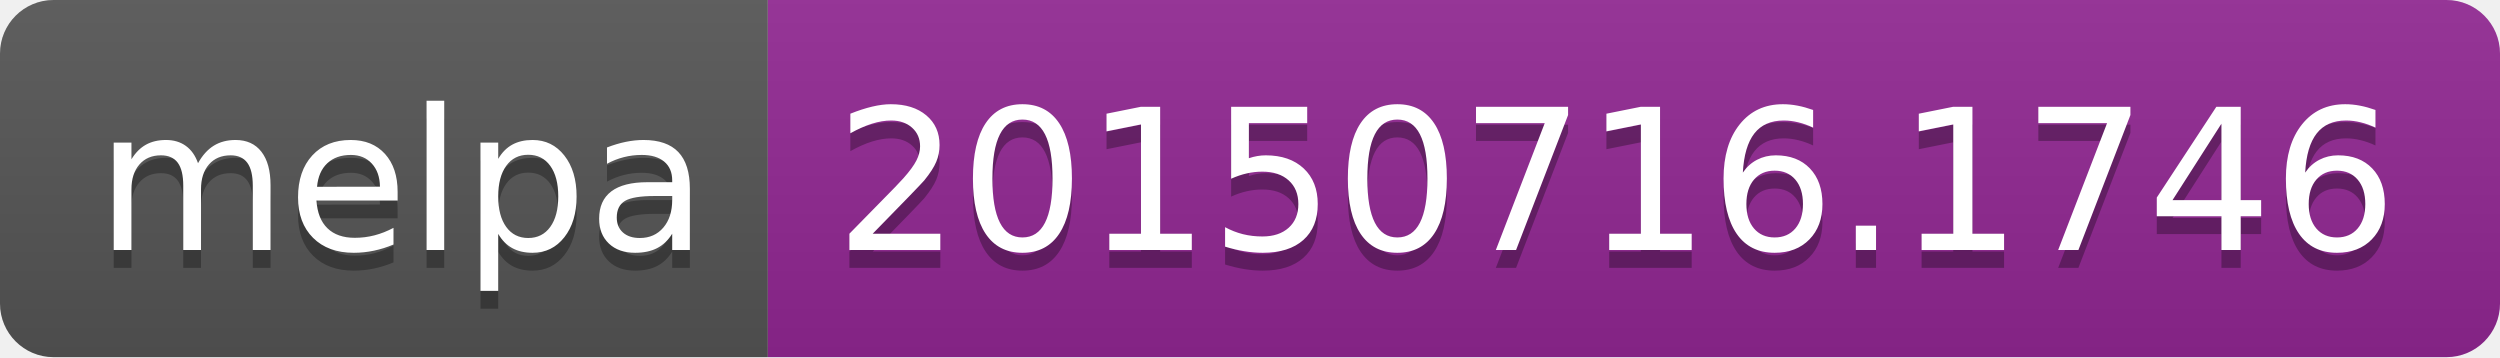
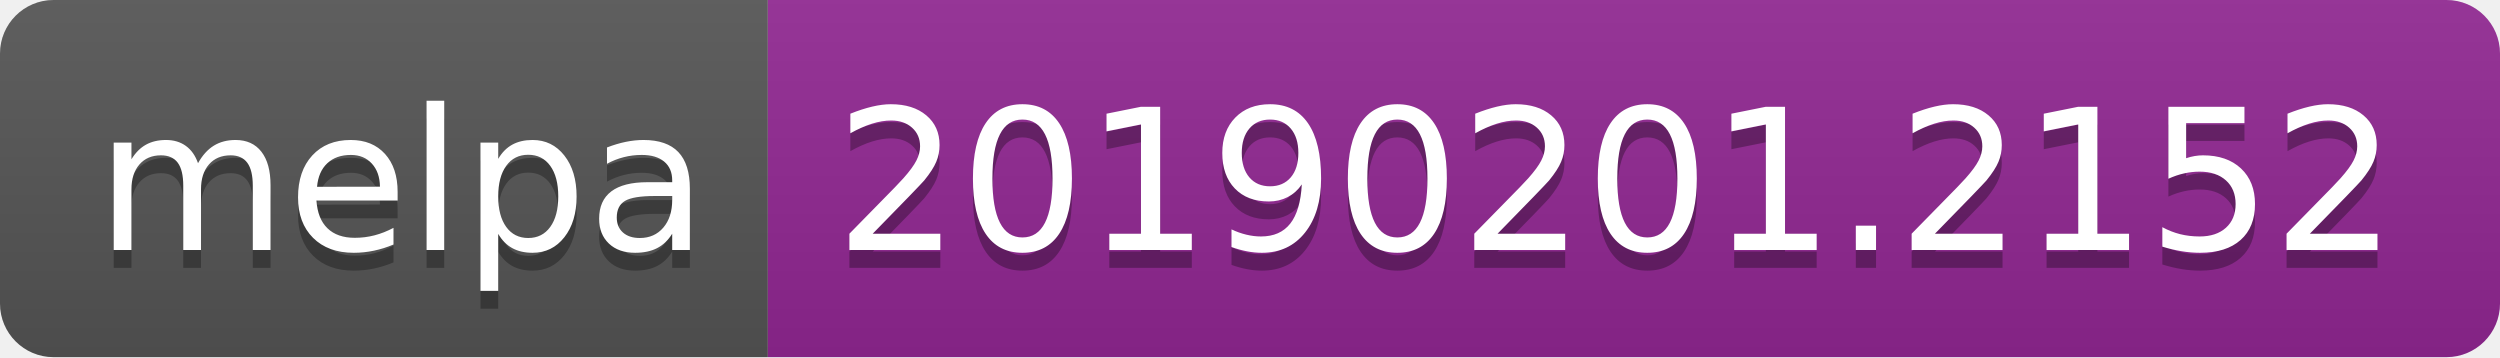
<svg xmlns="http://www.w3.org/2000/svg" width="140" height="20">
  <linearGradient id="b" x2="0" y2="100%">
    <stop offset="0" stop-color="#bbb" stop-opacity=".1" />
    <stop offset="1" stop-opacity=".1" />
  </linearGradient>
  <clipPath id="a">
    <rect width="140" height="20" rx="3" fill="#fff" />
  </clipPath>
  <g clip-path="url(#a)">
    <path fill="#555" d="M0 0h43v20H0z" />
    <path fill="#922793" d="M43 0h97v20H43z" />
    <path fill="url(#b)" d="M0 0h140v20H0z" />
  </g>
  <g fill="#fff" text-anchor="middle" font-family="DejaVu Sans,Verdana,Geneva,sans-serif" font-size="110">
    <text x="225" y="150" fill="#010101" fill-opacity=".3" transform="scale(.1)" textLength="330">melpa</text>
    <text x="225" y="140" transform="scale(.1)" textLength="330">melpa</text>
-     <text x="905" y="150" fill="#010101" fill-opacity=".3" transform="scale(.1)" textLength="870">20150716.1746</text>
-     <text x="905" y="140" transform="scale(.1)" textLength="870">20150716.1746</text>
+     <text x="905" y="150" fill="#010101" fill-opacity=".3" transform="scale(.1)" textLength="870">20190201.2152</text>
+     <text x="905" y="140" transform="scale(.1)" textLength="870">20190201.2152</text>
  </g>
</svg>
